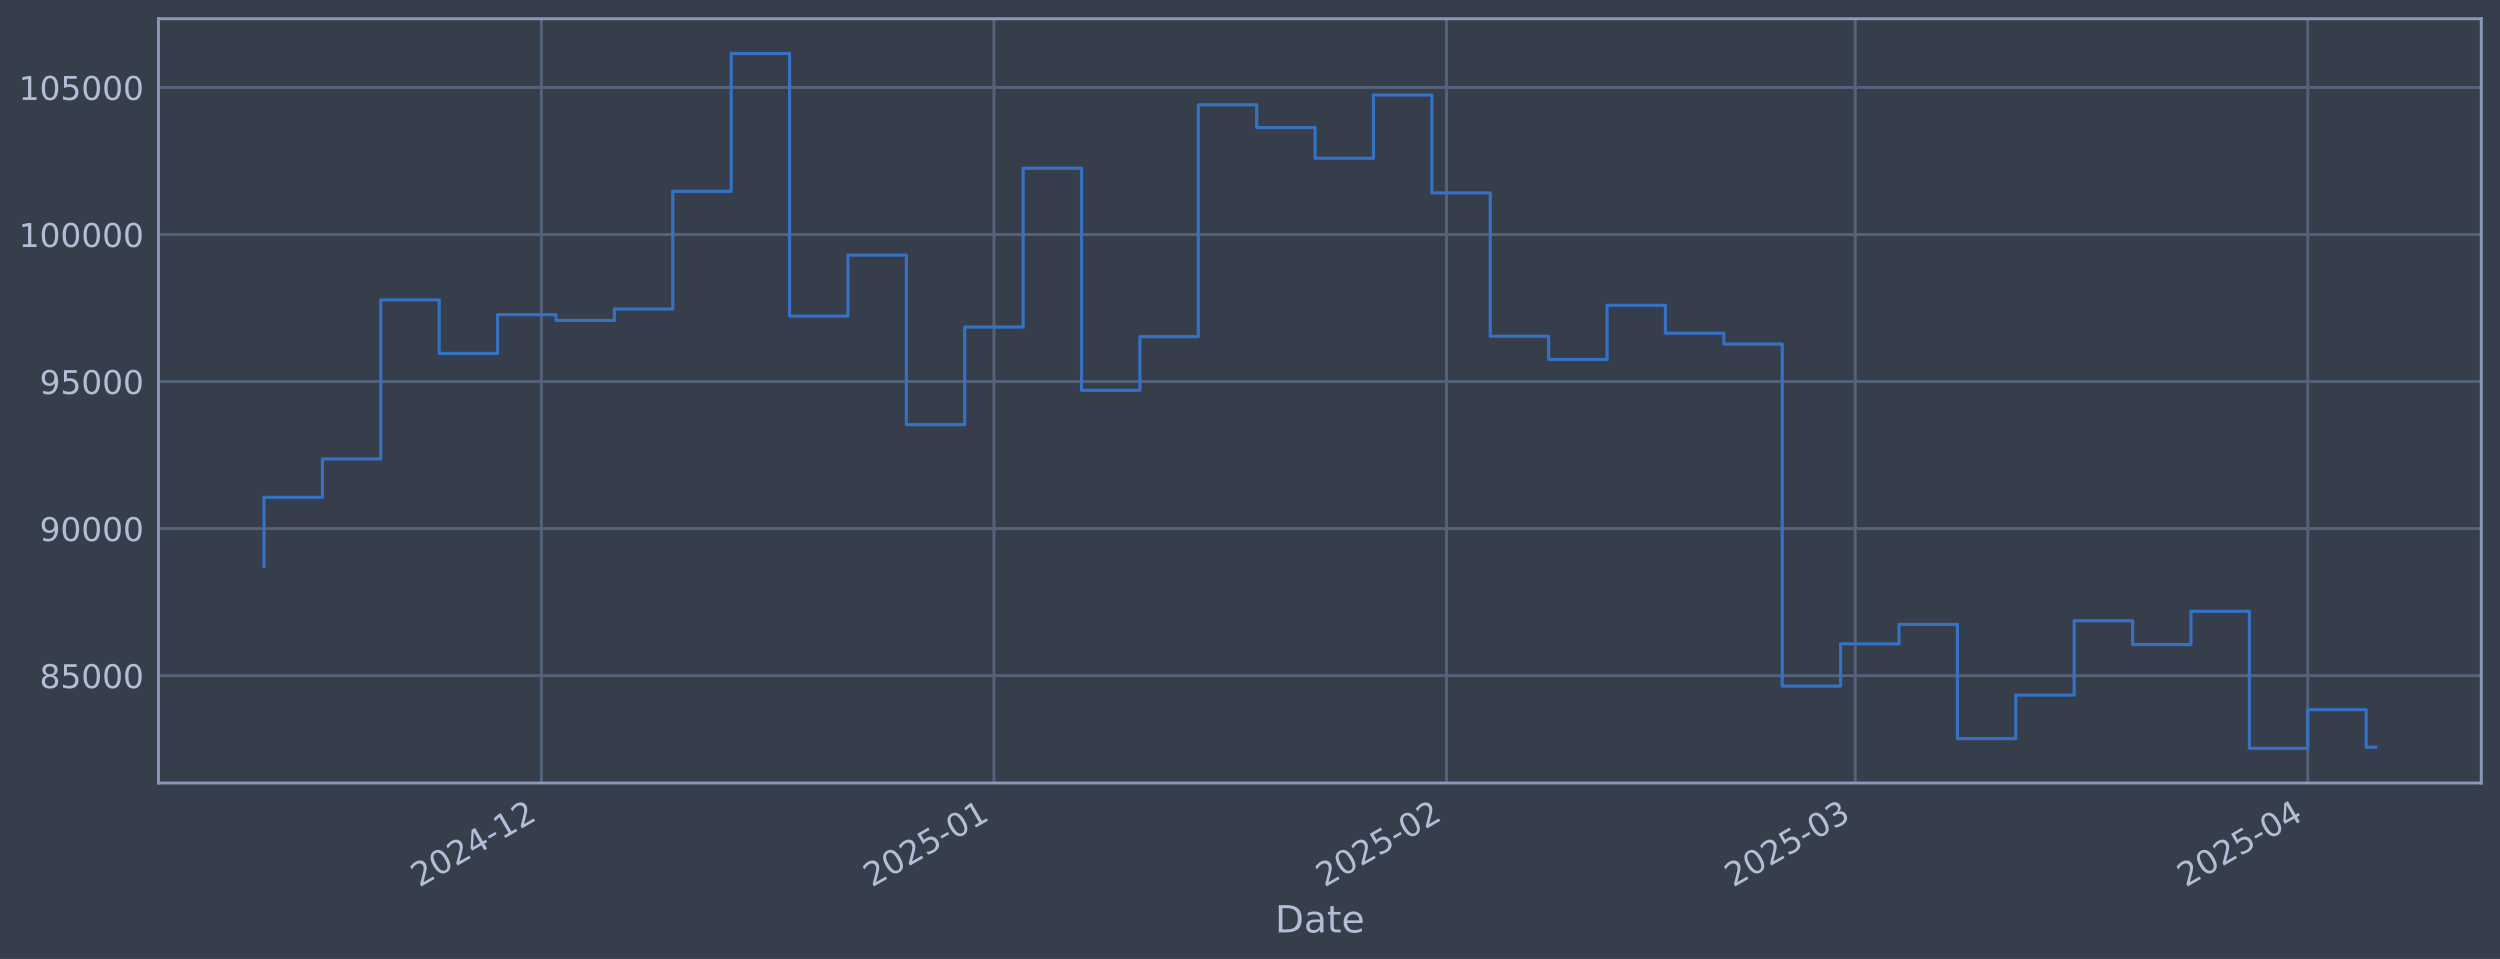
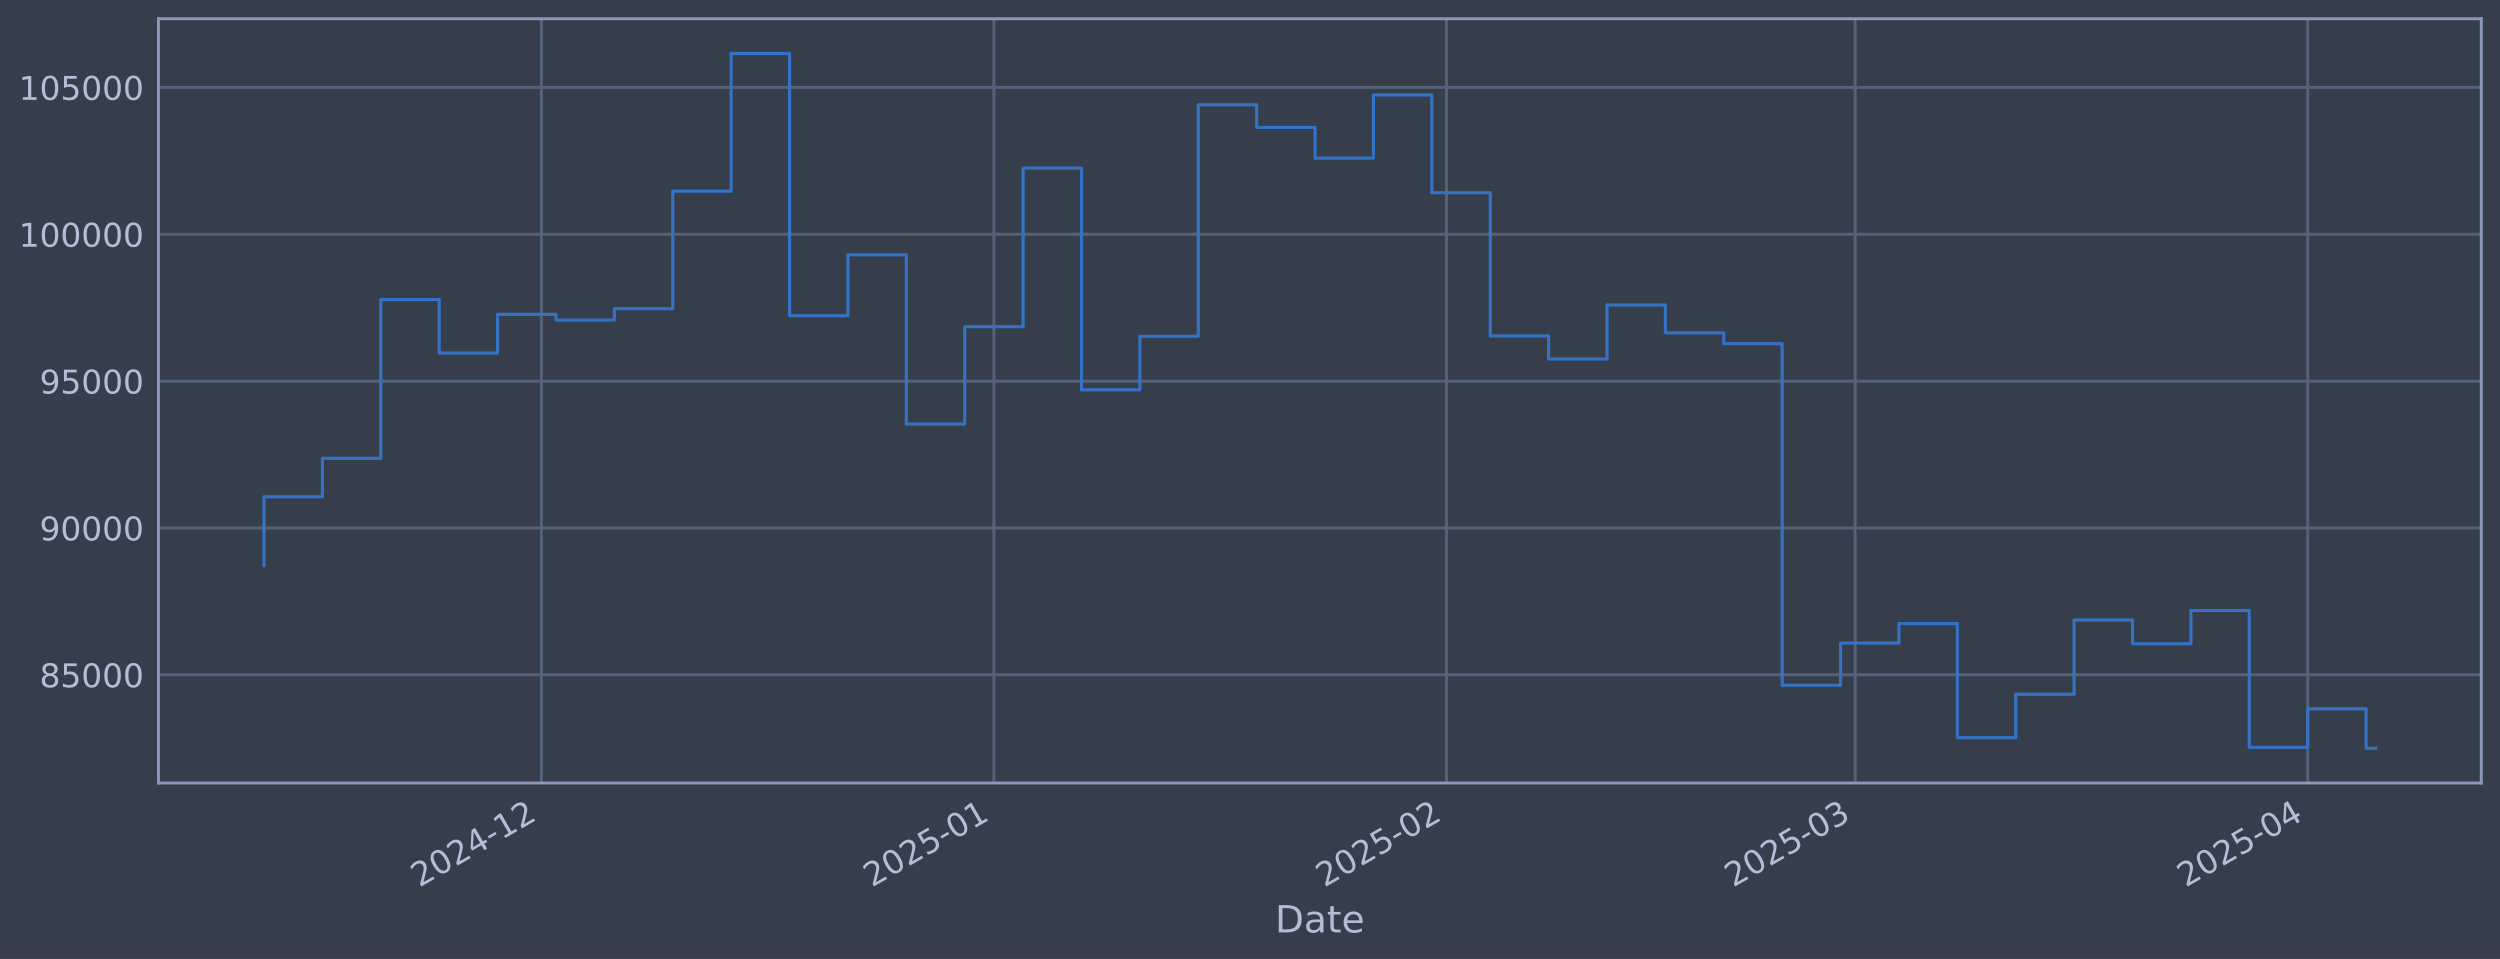
<svg xmlns="http://www.w3.org/2000/svg" xmlns:xlink="http://www.w3.org/1999/xlink" width="960.9pt" height="368.58pt" viewBox="0 0 960.9 368.58" version="1.1">
  <defs>
    <style type="text/css">*{stroke-linejoin: round; stroke-linecap: butt}</style>
  </defs>
  <g id="figure_1">
    <g id="patch_1">
      <path d="M 0 368.58  L 960.9 368.58  L 960.9 0  L 0 0  z " style="fill: #373e4b" />
    </g>
    <g id="axes_1">
      <g id="patch_2">
        <path d="M 60.901 300.96  L 953.701 300.96  L 953.701 7.2  L 60.901 7.2  z " style="fill: #373e4b" />
      </g>
      <g id="matplotlib.axis_1">
        <g id="xtick_1">
          <g id="line2d_1">
-             <path d="M 208.09 300.96  L 208.09 7.2  " clip-path="url(#pb8c3a5824b)" style="fill: none; stroke: #546379; stroke-width: 1.12; stroke-linecap: square" />
+             <path d="M 208.086 300.96  L 208.086 7.2  " clip-path="url(#p75739f6ff3)" style="fill: none; stroke: #546379; stroke-width: 1.12; stroke-linecap: square" />
          </g>
          <g id="line2d_2" />
          <g id="text_1">
-             <g style="fill: #b1bed6" transform="translate(161.1864 341.1745) rotate(-30) scale(0.126 -0.126)">
+             <g style="fill: #b1bed6" transform="translate(161.1823 341.1745) rotate(-30) scale(0.126 -0.126)">
              <defs>
                <path id="DejaVuSans-32" d="M 1228 531  L 3431 531  L 3431 0  L 469 0  L 469 531  Q 828 903 1448 1529  Q 2069 2156 2228 2338  Q 2531 2678 2651 2914  Q 2772 3150 2772 3378  Q 2772 3750 2511 3984  Q 2250 4219 1831 4219  Q 1534 4219 1204 4116  Q 875 4013 500 3803  L 500 4441  Q 881 4594 1212 4672  Q 1544 4750 1819 4750  Q 2544 4750 2975 4387  Q 3406 4025 3406 3419  Q 3406 3131 3298 2873  Q 3191 2616 2906 2266  Q 2828 2175 2409 1742  Q 1991 1309 1228 531  z " transform="scale(0.015625)" />
                <path id="DejaVuSans-30" d="M 2034 4250  Q 1547 4250 1301 3770  Q 1056 3291 1056 2328  Q 1056 1369 1301 889  Q 1547 409 2034 409  Q 2525 409 2770 889  Q 3016 1369 3016 2328  Q 3016 3291 2770 3770  Q 2525 4250 2034 4250  z M 2034 4750  Q 2819 4750 3233 4129  Q 3647 3509 3647 2328  Q 3647 1150 3233 529  Q 2819 -91 2034 -91  Q 1250 -91 836 529  Q 422 1150 422 2328  Q 422 3509 836 4129  Q 1250 4750 2034 4750  z " transform="scale(0.015625)" />
                <path id="DejaVuSans-34" d="M 2419 4116  L 825 1625  L 2419 1625  L 2419 4116  z M 2253 4666  L 3047 4666  L 3047 1625  L 3713 1625  L 3713 1100  L 3047 1100  L 3047 0  L 2419 0  L 2419 1100  L 313 1100  L 313 1709  L 2253 4666  z " transform="scale(0.015625)" />
                <path id="DejaVuSans-2d" d="M 313 2009  L 1997 2009  L 1997 1497  L 313 1497  L 313 2009  z " transform="scale(0.015625)" />
                <path id="DejaVuSans-31" d="M 794 531  L 1825 531  L 1825 4091  L 703 3866  L 703 4441  L 1819 4666  L 2450 4666  L 2450 531  L 3481 531  L 3481 0  L 794 0  L 794 531  z " transform="scale(0.015625)" />
              </defs>
              <use xlink:href="#DejaVuSans-32" />
              <use xlink:href="#DejaVuSans-30" transform="translate(63.62305 0)" />
              <use xlink:href="#DejaVuSans-32" transform="translate(127.2461 0)" />
              <use xlink:href="#DejaVuSans-34" transform="translate(190.8691 0)" />
              <use xlink:href="#DejaVuSans-2d" transform="translate(254.4922 0)" />
              <use xlink:href="#DejaVuSans-31" transform="translate(290.5762 0)" />
              <use xlink:href="#DejaVuSans-32" transform="translate(354.1992 0)" />
            </g>
          </g>
        </g>
        <g id="xtick_2">
          <g id="line2d_3">
-             <path d="M 382.028 300.96  L 382.028 7.2  " clip-path="url(#pb8c3a5824b)" style="fill: none; stroke: #546379; stroke-width: 1.12; stroke-linecap: square" />
+             <path d="M 382.017 300.96  L 382.017 7.2  " clip-path="url(#p75739f6ff3)" style="fill: none; stroke: #546379; stroke-width: 1.12; stroke-linecap: square" />
          </g>
          <g id="line2d_4" />
          <g id="text_2">
-             <g style="fill: #b1bed6" transform="translate(335.1247 341.1745) rotate(-30) scale(0.126 -0.126)">
+             <g style="fill: #b1bed6" transform="translate(335.114 341.1745) rotate(-30) scale(0.126 -0.126)">
              <defs>
                <path id="DejaVuSans-35" d="M 691 4666  L 3169 4666  L 3169 4134  L 1269 4134  L 1269 2991  Q 1406 3038 1543 3061  Q 1681 3084 1819 3084  Q 2600 3084 3056 2656  Q 3513 2228 3513 1497  Q 3513 744 3044 326  Q 2575 -91 1722 -91  Q 1428 -91 1123 -41  Q 819 9 494 109  L 494 744  Q 775 591 1075 516  Q 1375 441 1709 441  Q 2250 441 2565 725  Q 2881 1009 2881 1497  Q 2881 1984 2565 2268  Q 2250 2553 1709 2553  Q 1456 2553 1204 2497  Q 953 2441 691 2322  L 691 4666  z " transform="scale(0.015625)" />
              </defs>
              <use xlink:href="#DejaVuSans-32" />
              <use xlink:href="#DejaVuSans-30" transform="translate(63.62305 0)" />
              <use xlink:href="#DejaVuSans-32" transform="translate(127.2461 0)" />
              <use xlink:href="#DejaVuSans-35" transform="translate(190.8691 0)" />
              <use xlink:href="#DejaVuSans-2d" transform="translate(254.4922 0)" />
              <use xlink:href="#DejaVuSans-30" transform="translate(290.5762 0)" />
              <use xlink:href="#DejaVuSans-31" transform="translate(354.1992 0)" />
            </g>
          </g>
        </g>
        <g id="xtick_3">
          <g id="line2d_5">
-             <path d="M 555.966 300.96  L 555.966 7.2  " clip-path="url(#pb8c3a5824b)" style="fill: none; stroke: #546379; stroke-width: 1.12; stroke-linecap: square" />
+             <path d="M 555.949 300.96  L 555.949 7.2  " clip-path="url(#p75739f6ff3)" style="fill: none; stroke: #546379; stroke-width: 1.12; stroke-linecap: square" />
          </g>
          <g id="line2d_6" />
          <g id="text_3">
-             <g style="fill: #b1bed6" transform="translate(509.063 341.1745) rotate(-30) scale(0.126 -0.126)">
+             <g style="fill: #b1bed6" transform="translate(509.0457 341.1745) rotate(-30) scale(0.126 -0.126)">
              <use xlink:href="#DejaVuSans-32" />
              <use xlink:href="#DejaVuSans-30" transform="translate(63.62305 0)" />
              <use xlink:href="#DejaVuSans-32" transform="translate(127.2461 0)" />
              <use xlink:href="#DejaVuSans-35" transform="translate(190.8691 0)" />
              <use xlink:href="#DejaVuSans-2d" transform="translate(254.4922 0)" />
              <use xlink:href="#DejaVuSans-30" transform="translate(290.5762 0)" />
              <use xlink:href="#DejaVuSans-32" transform="translate(354.1992 0)" />
            </g>
          </g>
        </g>
        <g id="xtick_4">
          <g id="line2d_7">
-             <path d="M 713.072 300.96  L 713.072 7.2  " clip-path="url(#pb8c3a5824b)" style="fill: none; stroke: #546379; stroke-width: 1.12; stroke-linecap: square" />
+             <path d="M 713.049 300.96  L 713.049 7.2  " clip-path="url(#p75739f6ff3)" style="fill: none; stroke: #546379; stroke-width: 1.12; stroke-linecap: square" />
          </g>
          <g id="line2d_8" />
          <g id="text_4">
-             <g style="fill: #b1bed6" transform="translate(666.1685 341.1745) rotate(-30) scale(0.126 -0.126)">
+             <g style="fill: #b1bed6" transform="translate(666.1453 341.1745) rotate(-30) scale(0.126 -0.126)">
              <defs>
                <path id="DejaVuSans-33" d="M 2597 2516  Q 3050 2419 3304 2112  Q 3559 1806 3559 1356  Q 3559 666 3084 287  Q 2609 -91 1734 -91  Q 1441 -91 1130 -33  Q 819 25 488 141  L 488 750  Q 750 597 1062 519  Q 1375 441 1716 441  Q 2309 441 2620 675  Q 2931 909 2931 1356  Q 2931 1769 2642 2001  Q 2353 2234 1838 2234  L 1294 2234  L 1294 2753  L 1863 2753  Q 2328 2753 2575 2939  Q 2822 3125 2822 3475  Q 2822 3834 2567 4026  Q 2313 4219 1838 4219  Q 1578 4219 1281 4162  Q 984 4106 628 3988  L 628 4550  Q 988 4650 1302 4700  Q 1616 4750 1894 4750  Q 2613 4750 3031 4423  Q 3450 4097 3450 3541  Q 3450 3153 3228 2886  Q 3006 2619 2597 2516  z " transform="scale(0.015625)" />
              </defs>
              <use xlink:href="#DejaVuSans-32" />
              <use xlink:href="#DejaVuSans-30" transform="translate(63.62305 0)" />
              <use xlink:href="#DejaVuSans-32" transform="translate(127.2461 0)" />
              <use xlink:href="#DejaVuSans-35" transform="translate(190.8691 0)" />
              <use xlink:href="#DejaVuSans-2d" transform="translate(254.4922 0)" />
              <use xlink:href="#DejaVuSans-30" transform="translate(290.5762 0)" />
              <use xlink:href="#DejaVuSans-33" transform="translate(354.1992 0)" />
            </g>
          </g>
        </g>
        <g id="xtick_5">
          <g id="line2d_9">
-             <path d="M 887.01 300.96  L 887.01 7.2  " clip-path="url(#pb8c3a5824b)" style="fill: none; stroke: #546379; stroke-width: 1.12; stroke-linecap: square" />
+             <path d="M 886.98 300.96  L 886.98 7.2  " clip-path="url(#p75739f6ff3)" style="fill: none; stroke: #546379; stroke-width: 1.12; stroke-linecap: square" />
          </g>
          <g id="line2d_10" />
          <g id="text_5">
-             <g style="fill: #b1bed6" transform="translate(840.1068 341.1745) rotate(-30) scale(0.126 -0.126)">
+             <g style="fill: #b1bed6" transform="translate(840.0769 341.1745) rotate(-30) scale(0.126 -0.126)">
              <use xlink:href="#DejaVuSans-32" />
              <use xlink:href="#DejaVuSans-30" transform="translate(63.62305 0)" />
              <use xlink:href="#DejaVuSans-32" transform="translate(127.2461 0)" />
              <use xlink:href="#DejaVuSans-35" transform="translate(190.8691 0)" />
              <use xlink:href="#DejaVuSans-2d" transform="translate(254.4922 0)" />
              <use xlink:href="#DejaVuSans-30" transform="translate(290.5762 0)" />
              <use xlink:href="#DejaVuSans-34" transform="translate(354.1992 0)" />
            </g>
          </g>
        </g>
        <g id="text_6">
          <g style="fill: #b1bed6" transform="translate(490.0914 358.3856) scale(0.144 -0.144)">
            <defs>
              <path id="DejaVuSans-44" d="M 1259 4147  L 1259 519  L 2022 519  Q 2988 519 3436 956  Q 3884 1394 3884 2338  Q 3884 3275 3436 3711  Q 2988 4147 2022 4147  L 1259 4147  z M 628 4666  L 1925 4666  Q 3281 4666 3915 4102  Q 4550 3538 4550 2338  Q 4550 1131 3912 565  Q 3275 0 1925 0  L 628 0  L 628 4666  z " transform="scale(0.015625)" />
              <path id="DejaVuSans-61" d="M 2194 1759  Q 1497 1759 1228 1600  Q 959 1441 959 1056  Q 959 750 1161 570  Q 1363 391 1709 391  Q 2188 391 2477 730  Q 2766 1069 2766 1631  L 2766 1759  L 2194 1759  z M 3341 1997  L 3341 0  L 2766 0  L 2766 531  Q 2569 213 2275 61  Q 1981 -91 1556 -91  Q 1019 -91 701 211  Q 384 513 384 1019  Q 384 1609 779 1909  Q 1175 2209 1959 2209  L 2766 2209  L 2766 2266  Q 2766 2663 2505 2880  Q 2244 3097 1772 3097  Q 1472 3097 1187 3025  Q 903 2953 641 2809  L 641 3341  Q 956 3463 1253 3523  Q 1550 3584 1831 3584  Q 2591 3584 2966 3190  Q 3341 2797 3341 1997  z " transform="scale(0.015625)" />
              <path id="DejaVuSans-74" d="M 1172 4494  L 1172 3500  L 2356 3500  L 2356 3053  L 1172 3053  L 1172 1153  Q 1172 725 1289 603  Q 1406 481 1766 481  L 2356 481  L 2356 0  L 1766 0  Q 1100 0 847 248  Q 594 497 594 1153  L 594 3053  L 172 3053  L 172 3500  L 594 3500  L 594 4494  L 1172 4494  z " transform="scale(0.015625)" />
              <path id="DejaVuSans-65" d="M 3597 1894  L 3597 1613  L 953 1613  Q 991 1019 1311 708  Q 1631 397 2203 397  Q 2534 397 2845 478  Q 3156 559 3463 722  L 3463 178  Q 3153 47 2828 -22  Q 2503 -91 2169 -91  Q 1331 -91 842 396  Q 353 884 353 1716  Q 353 2575 817 3079  Q 1281 3584 2069 3584  Q 2775 3584 3186 3129  Q 3597 2675 3597 1894  z M 3022 2063  Q 3016 2534 2758 2815  Q 2500 3097 2075 3097  Q 1594 3097 1305 2825  Q 1016 2553 972 2059  L 3022 2063  z " transform="scale(0.015625)" />
            </defs>
            <use xlink:href="#DejaVuSans-44" />
            <use xlink:href="#DejaVuSans-61" transform="translate(77.00195 0)" />
            <use xlink:href="#DejaVuSans-74" transform="translate(138.2812 0)" />
            <use xlink:href="#DejaVuSans-65" transform="translate(177.4902 0)" />
          </g>
        </g>
      </g>
      <g id="matplotlib.axis_2">
        <g id="ytick_1">
          <g id="line2d_11">
-             <path d="M 60.901 259.699  L 953.701 259.699  " clip-path="url(#pb8c3a5824b)" style="fill: none; stroke: #546379; stroke-width: 1.12; stroke-linecap: square" />
+             <path d="M 60.901 259.373  L 953.701 259.373  " clip-path="url(#p75739f6ff3)" style="fill: none; stroke: #546379; stroke-width: 1.12; stroke-linecap: square" />
          </g>
          <g id="line2d_12" />
          <g id="text_7">
-             <g style="fill: #b1bed6" transform="translate(15.21675 264.4865) scale(0.126 -0.126)">
+             <g style="fill: #b1bed6" transform="translate(15.21675 264.1605) scale(0.126 -0.126)">
              <defs>
                <path id="DejaVuSans-38" d="M 2034 2216  Q 1584 2216 1326 1975  Q 1069 1734 1069 1313  Q 1069 891 1326 650  Q 1584 409 2034 409  Q 2484 409 2743 651  Q 3003 894 3003 1313  Q 3003 1734 2745 1975  Q 2488 2216 2034 2216  z M 1403 2484  Q 997 2584 770 2862  Q 544 3141 544 3541  Q 544 4100 942 4425  Q 1341 4750 2034 4750  Q 2731 4750 3128 4425  Q 3525 4100 3525 3541  Q 3525 3141 3298 2862  Q 3072 2584 2669 2484  Q 3125 2378 3379 2068  Q 3634 1759 3634 1313  Q 3634 634 3220 271  Q 2806 -91 2034 -91  Q 1263 -91 848 271  Q 434 634 434 1313  Q 434 1759 690 2068  Q 947 2378 1403 2484  z M 1172 3481  Q 1172 3119 1398 2916  Q 1625 2713 2034 2713  Q 2441 2713 2670 2916  Q 2900 3119 2900 3481  Q 2900 3844 2670 4047  Q 2441 4250 2034 4250  Q 1625 4250 1398 4047  Q 1172 3844 1172 3481  z " transform="scale(0.015625)" />
              </defs>
              <use xlink:href="#DejaVuSans-38" />
              <use xlink:href="#DejaVuSans-35" transform="translate(63.62305 0)" />
              <use xlink:href="#DejaVuSans-30" transform="translate(127.2461 0)" />
              <use xlink:href="#DejaVuSans-30" transform="translate(190.8691 0)" />
              <use xlink:href="#DejaVuSans-30" transform="translate(254.4922 0)" />
            </g>
          </g>
        </g>
        <g id="ytick_2">
          <g id="line2d_13">
-             <path d="M 60.901 203.18  L 953.701 203.18  " clip-path="url(#pb8c3a5824b)" style="fill: none; stroke: #546379; stroke-width: 1.12; stroke-linecap: square" />
+             <path d="M 60.901 202.931  L 953.701 202.931  " clip-path="url(#p75739f6ff3)" style="fill: none; stroke: #546379; stroke-width: 1.12; stroke-linecap: square" />
          </g>
          <g id="line2d_14" />
          <g id="text_8">
-             <g style="fill: #b1bed6" transform="translate(15.21675 207.9667) scale(0.126 -0.126)">
+             <g style="fill: #b1bed6" transform="translate(15.21675 207.7177) scale(0.126 -0.126)">
              <defs>
                <path id="DejaVuSans-39" d="M 703 97  L 703 672  Q 941 559 1184 500  Q 1428 441 1663 441  Q 2288 441 2617 861  Q 2947 1281 2994 2138  Q 2813 1869 2534 1725  Q 2256 1581 1919 1581  Q 1219 1581 811 2004  Q 403 2428 403 3163  Q 403 3881 828 4315  Q 1253 4750 1959 4750  Q 2769 4750 3195 4129  Q 3622 3509 3622 2328  Q 3622 1225 3098 567  Q 2575 -91 1691 -91  Q 1453 -91 1209 -44  Q 966 3 703 97  z M 1959 2075  Q 2384 2075 2632 2365  Q 2881 2656 2881 3163  Q 2881 3666 2632 3958  Q 2384 4250 1959 4250  Q 1534 4250 1286 3958  Q 1038 3666 1038 3163  Q 1038 2656 1286 2365  Q 1534 2075 1959 2075  z " transform="scale(0.015625)" />
              </defs>
              <use xlink:href="#DejaVuSans-39" />
              <use xlink:href="#DejaVuSans-30" transform="translate(63.62305 0)" />
              <use xlink:href="#DejaVuSans-30" transform="translate(127.2461 0)" />
              <use xlink:href="#DejaVuSans-30" transform="translate(190.8691 0)" />
              <use xlink:href="#DejaVuSans-30" transform="translate(254.4922 0)" />
            </g>
          </g>
        </g>
        <g id="ytick_3">
          <g id="line2d_15">
-             <path d="M 60.901 146.66  L 953.701 146.66  " clip-path="url(#pb8c3a5824b)" style="fill: none; stroke: #546379; stroke-width: 1.12; stroke-linecap: square" />
+             <path d="M 60.901 146.488  L 953.701 146.488  " clip-path="url(#p75739f6ff3)" style="fill: none; stroke: #546379; stroke-width: 1.12; stroke-linecap: square" />
          </g>
          <g id="line2d_16" />
          <g id="text_9">
-             <g style="fill: #b1bed6" transform="translate(15.21675 151.4469) scale(0.126 -0.126)">
+             <g style="fill: #b1bed6" transform="translate(15.21675 151.275) scale(0.126 -0.126)">
              <use xlink:href="#DejaVuSans-39" />
              <use xlink:href="#DejaVuSans-35" transform="translate(63.62305 0)" />
              <use xlink:href="#DejaVuSans-30" transform="translate(127.2461 0)" />
              <use xlink:href="#DejaVuSans-30" transform="translate(190.8691 0)" />
              <use xlink:href="#DejaVuSans-30" transform="translate(254.4922 0)" />
            </g>
          </g>
        </g>
        <g id="ytick_4">
          <g id="line2d_17">
-             <path d="M 60.901 90.14  L 953.701 90.14  " clip-path="url(#pb8c3a5824b)" style="fill: none; stroke: #546379; stroke-width: 1.12; stroke-linecap: square" />
+             <path d="M 60.901 90.045  L 953.701 90.045  " clip-path="url(#p75739f6ff3)" style="fill: none; stroke: #546379; stroke-width: 1.12; stroke-linecap: square" />
          </g>
          <g id="line2d_18" />
          <g id="text_10">
-             <g style="fill: #b1bed6" transform="translate(7.2 94.92705) scale(0.126 -0.126)">
+             <g style="fill: #b1bed6" transform="translate(7.2 94.8322) scale(0.126 -0.126)">
              <use xlink:href="#DejaVuSans-31" />
              <use xlink:href="#DejaVuSans-30" transform="translate(63.62305 0)" />
              <use xlink:href="#DejaVuSans-30" transform="translate(127.2461 0)" />
              <use xlink:href="#DejaVuSans-30" transform="translate(190.8691 0)" />
              <use xlink:href="#DejaVuSans-30" transform="translate(254.4922 0)" />
              <use xlink:href="#DejaVuSans-30" transform="translate(318.1152 0)" />
            </g>
          </g>
        </g>
        <g id="ytick_5">
          <g id="line2d_19">
-             <path d="M 60.901 33.62  L 953.701 33.62  " clip-path="url(#pb8c3a5824b)" style="fill: none; stroke: #546379; stroke-width: 1.12; stroke-linecap: square" />
+             <path d="M 60.901 33.602  L 953.701 33.602  " clip-path="url(#p75739f6ff3)" style="fill: none; stroke: #546379; stroke-width: 1.12; stroke-linecap: square" />
          </g>
          <g id="line2d_20" />
          <g id="text_11">
-             <g style="fill: #b1bed6" transform="translate(7.2 38.40724) scale(0.126 -0.126)">
+             <g style="fill: #b1bed6" transform="translate(7.2 38.38943) scale(0.126 -0.126)">
              <use xlink:href="#DejaVuSans-31" />
              <use xlink:href="#DejaVuSans-30" transform="translate(63.62305 0)" />
              <use xlink:href="#DejaVuSans-35" transform="translate(127.2461 0)" />
              <use xlink:href="#DejaVuSans-30" transform="translate(190.8691 0)" />
              <use xlink:href="#DejaVuSans-30" transform="translate(254.4922 0)" />
              <use xlink:href="#DejaVuSans-30" transform="translate(318.1152 0)" />
            </g>
          </g>
        </g>
      </g>
      <g id="line2d_21">
-         <path d="M 101.482 217.652  L 101.482 191.161  L 123.926 191.161  L 123.926 176.395  L 146.37 176.395  L 146.37 115.269  L 168.813 115.269  L 168.813 135.842  L 191.257 135.842  L 191.257 120.959  L 213.701 120.959  L 213.701 123.153  L 236.144 123.153  L 236.144 118.789  L 258.588 118.789  L 258.588 73.551  L 281.032 73.551  L 281.032 20.553  L 303.475 20.553  L 303.475 121.491  L 325.919 121.491  L 325.919 98.051  L 348.362 98.051  L 348.362 163.204  L 370.806 163.204  L 370.806 125.706  L 393.25 125.706  L 393.25 64.669  L 415.693 64.669  L 415.693 150.021  L 438.137 150.021  L 438.137 129.397  L 460.581 129.397  L 460.581 40.302  L 483.024 40.302  L 483.024 49.027  L 505.468 49.027  L 505.468 60.833  L 527.912 60.833  L 527.912 36.514  L 550.355 36.514  L 550.355 74.148  L 572.799 74.148  L 572.799 129.244  L 595.243 129.244  L 595.243 138.159  L 617.686 138.159  L 617.686 117.342  L 640.13 117.342  L 640.13 128.09  L 662.574 128.09  L 662.574 132.25  L 685.017 132.25  L 685.017 263.703  L 707.461 263.703  L 707.461 247.471  L 729.905 247.471  L 729.905 239.968  L 752.348 239.968  L 752.348 283.898  L 774.792 283.898  L 774.792 267.165  L 797.235 267.165  L 797.235 238.588  L 819.679 238.588  L 819.679 247.75  L 842.123 247.75  L 842.123 234.969  L 864.566 234.969  L 864.566 287.607  L 887.01 287.607  L 887.01 272.789  L 909.454 272.789  L 909.454 287.195  L 913.119 287.195  " clip-path="url(#pb8c3a5824b)" style="fill: none; stroke: #3572c6; stroke-width: 1.2; stroke-linecap: square" />
+         <path d="M 101.482 217.383  L 101.482 190.928  L 123.925 190.928  L 123.925 176.183  L 146.368 176.183  L 146.368 115.14  L 168.811 115.14  L 168.811 135.685  L 191.254 135.685  L 191.254 120.822  L 213.696 120.822  L 213.696 123.013  L 236.139 123.013  L 236.139 118.655  L 258.582 118.655  L 258.582 73.479  L 281.025 73.479  L 281.025 20.553  L 303.467 20.553  L 303.467 121.354  L 325.91 121.354  L 325.91 97.946  L 348.353 97.946  L 348.353 163.01  L 370.796 163.01  L 370.796 125.563  L 393.239 125.563  L 393.239 64.609  L 415.681 64.609  L 415.681 149.844  L 438.124 149.844  L 438.124 129.249  L 460.567 129.249  L 460.567 40.275  L 483.01 40.275  L 483.01 48.988  L 505.453 48.988  L 505.453 60.778  L 527.895 60.778  L 527.895 36.493  L 550.338 36.493  L 550.338 74.075  L 572.781 74.075  L 572.781 129.096  L 595.224 129.096  L 595.224 137.999  L 617.667 137.999  L 617.667 117.21  L 640.109 117.21  L 640.109 127.943  L 662.552 127.943  L 662.552 132.097  L 684.995 132.097  L 684.995 263.371  L 707.438 263.371  L 707.438 247.162  L 729.881 247.162  L 729.881 239.669  L 752.323 239.669  L 752.323 283.539  L 774.766 283.539  L 774.766 266.828  L 797.209 266.828  L 797.209 238.291  L 819.652 238.291  L 819.652 247.441  L 842.095 247.441  L 842.095 234.677  L 864.537 234.677  L 864.537 287.243  L 886.98 287.243  L 886.98 272.446  L 909.423 272.446  L 909.423 287.607  L 913.119 287.607  " clip-path="url(#p75739f6ff3)" style="fill: none; stroke: #3572c6; stroke-width: 1.2; stroke-linecap: square" />
      </g>
      <g id="patch_3">
        <path d="M 60.901 300.96  L 60.901 7.2  " style="fill: none; stroke: #899ab8; stroke-width: 1.12; stroke-linejoin: miter; stroke-linecap: square" />
      </g>
      <g id="patch_4">
        <path d="M 953.701 300.96  L 953.701 7.2  " style="fill: none; stroke: #899ab8; stroke-width: 1.12; stroke-linejoin: miter; stroke-linecap: square" />
      </g>
      <g id="patch_5">
        <path d="M 60.901 300.96  L 953.701 300.96  " style="fill: none; stroke: #899ab8; stroke-width: 1.12; stroke-linejoin: miter; stroke-linecap: square" />
      </g>
      <g id="patch_6">
        <path d="M 60.901 7.2  L 953.701 7.2  " style="fill: none; stroke: #899ab8; stroke-width: 1.12; stroke-linejoin: miter; stroke-linecap: square" />
      </g>
    </g>
  </g>
  <defs>
-     <clipPath id="pb8c3a5824b">
+     <clipPath id="p75739f6ff3">
      <rect x="60.901" y="7.2" width="892.8" height="293.76" />
    </clipPath>
  </defs>
</svg>
